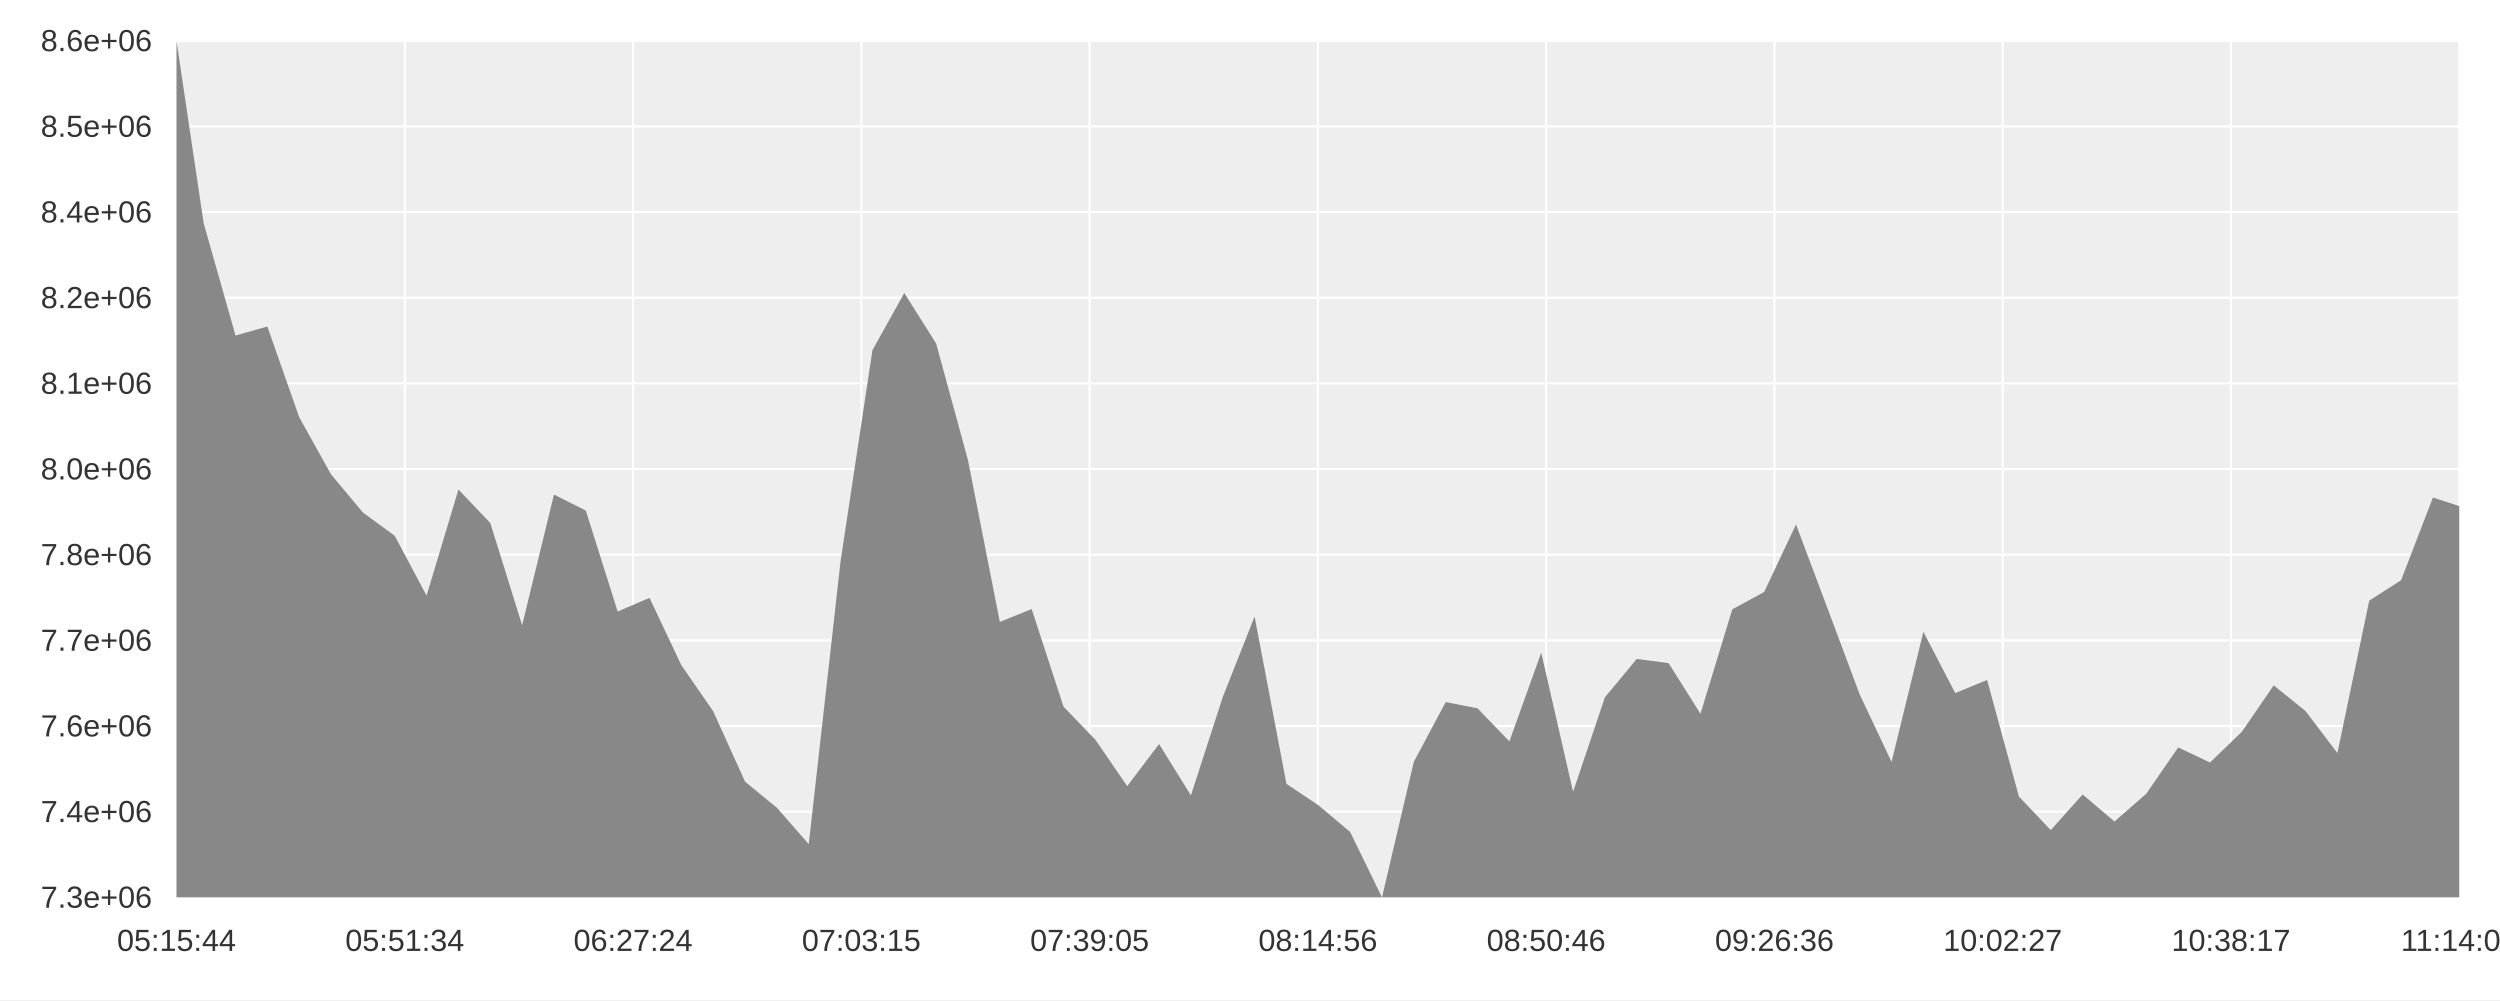
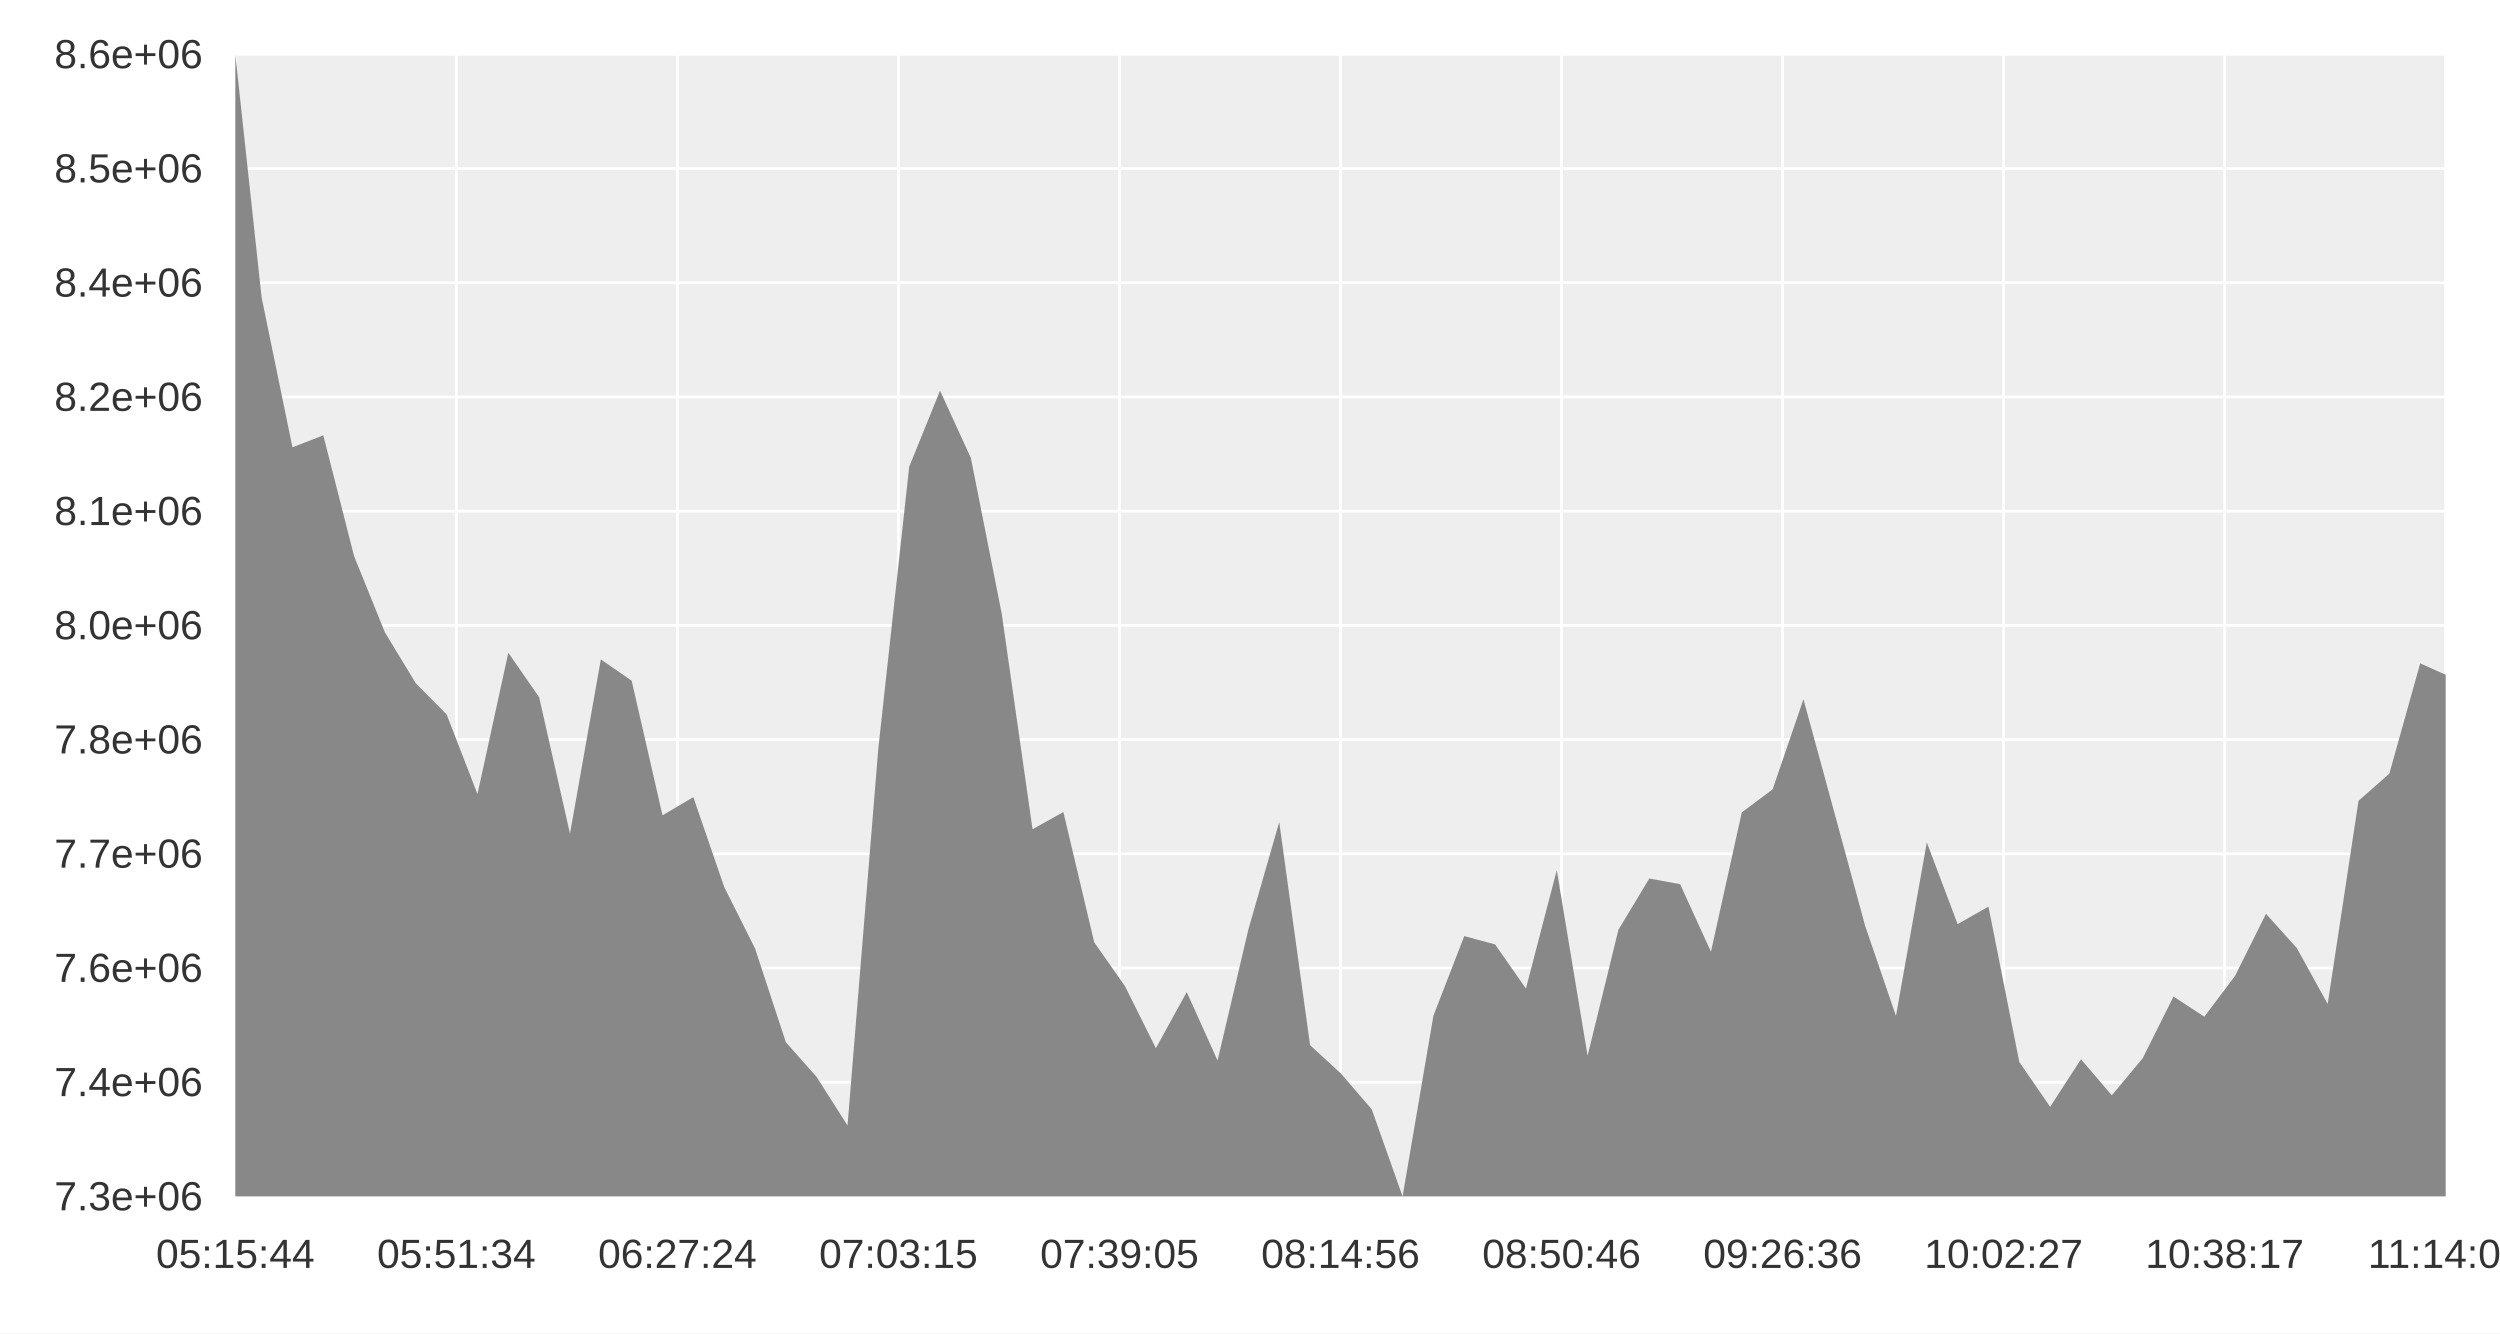
- <svg xmlns="http://www.w3.org/2000/svg" width="1200" height="480" viewBox="0 0 1200 480">
-   <rect width="1200" height="480" fill="#ffffff" />
-   <path fill="#eeeeee" d="M84.711 19.556 L1180.44 19.556 L1180.44 430.711 L84.711 430.711 L84.711 19.556 " />
+ <svg xmlns="http://www.w3.org/2000/svg" width="900" height="480" viewBox="0 0 900 480">
+   <rect width="900" height="480" fill="#ffffff" />
+   <path fill="#eeeeee" d="M84.711 19.556 L880.444 19.556 L880.444 430.711 L84.711 430.711 L84.711 19.556 " />
  <path stroke-width="1" stroke="#ffffff" fill="none" d="M84.711 19.556 L84.711 430.711 " />
-   <path stroke-width="1" stroke="#ffffff" fill="none" d="M194.284 19.556 L194.284 430.711 " />
-   <path stroke-width="1" stroke="#ffffff" fill="none" d="M303.858 19.556 L303.858 430.711 " />
-   <path stroke-width="1" stroke="#ffffff" fill="none" d="M413.431 19.556 L413.431 430.711 " />
-   <path stroke-width="1" stroke="#ffffff" fill="none" d="M523.004 19.556 L523.004 430.711 " />
-   <path stroke-width="1" stroke="#ffffff" fill="none" d="M632.578 19.556 L632.578 430.711 " />
-   <path stroke-width="1" stroke="#ffffff" fill="none" d="M742.151 19.556 L742.151 430.711 " />
-   <path stroke-width="1" stroke="#ffffff" fill="none" d="M851.724 19.556 L851.724 430.711 " />
-   <path stroke-width="1" stroke="#ffffff" fill="none" d="M961.298 19.556 L961.298 430.711 " />
-   <path stroke-width="1" stroke="#ffffff" fill="none" d="M1070.87 19.556 L1070.87 430.711 " />
-   <path stroke-width="1" stroke="#ffffff" fill="none" d="M1180.44 19.556 L1180.44 430.711 " />
-   <path stroke-width="1" stroke="#ffffff" fill="none" d="M84.711 430.711 L1180.44 430.711 " />
-   <path stroke-width="1" stroke="#ffffff" fill="none" d="M84.711 389.596 L1180.44 389.596 " />
-   <path stroke-width="1" stroke="#ffffff" fill="none" d="M84.711 348.48 L1180.44 348.48 " />
-   <path stroke-width="1" stroke="#ffffff" fill="none" d="M84.711 307.364 L1180.44 307.364 " />
-   <path stroke-width="1" stroke="#ffffff" fill="none" d="M84.711 266.249 L1180.44 266.249 " />
-   <path stroke-width="1" stroke="#ffffff" fill="none" d="M84.711 225.133 L1180.44 225.133 " />
-   <path stroke-width="1" stroke="#ffffff" fill="none" d="M84.711 184.018 L1180.44 184.018 " />
-   <path stroke-width="1" stroke="#ffffff" fill="none" d="M84.711 142.902 L1180.44 142.902 " />
-   <path stroke-width="1" stroke="#ffffff" fill="none" d="M84.711 101.787 L1180.44 101.787 " />
-   <path stroke-width="1" stroke="#ffffff" fill="none" d="M84.711 60.671 L1180.44 60.671 " />
-   <path stroke-width="1" stroke="#ffffff" fill="none" d="M84.711 19.556 L1180.44 19.556 " />
-   <path fill="#888888" d="M84.711 19.556 L97.755 107.114 L113.042 161.035 L128.328 156.724 L143.615 200.264 L158.901 227.698 L174.188 245.987 L189.474 257.192 L204.76 285.875 L220.047 234.991 L235.333 251.011 L250.62 300.12 L265.906 237.397 L281.193 245.056 L296.479 293.513 L311.766 286.976 L327.052 319.292 L342.339 341.413 L357.625 375.191 L372.912 387.727 L388.198 405.183 L403.484 269.319 L418.771 168.056 L434.057 140.639 L449.344 164.866 L464.63 220.868 L479.917 298.518 L495.203 292.334 L510.49 339.212 L525.776 355.058 L541.063 377.338 L556.349 357.141 L571.636 381.779 L586.922 334.569 L602.208 295.945 L617.495 376.258 L632.781 386.472 L648.068 399.341 L663.354 430.711 L678.641 365.67 L693.927 336.998 L709.214 339.993 L724.5 355.88 L739.787 313.253 L755.073 380.068 L770.36 334.709 L785.646 316.28 L800.933 318.302 L816.219 342.629 L831.505 292.465 L846.792 284.172 L862.078 251.736 L877.365 292.431 L892.651 333.299 L907.938 365.732 L923.224 303.249 L938.511 332.675 L953.797 326.385 L969.084 382.33 L984.37 398.451 L999.657 381.339 L1014.94 394.327 L1030.23 380.969 L1045.52 358.762 L1060.8 366.009 L1076.09 351.244 L1091.38 328.971 L1106.66 341.325 L1121.95 361.442 L1137.23 288.295 L1152.52 278.505 L1167.81 238.808 L1180.44 242.922 L1180.44 430.711 L1167.81 430.711 L1152.52 430.711 L1137.23 430.711 L1121.95 430.711 L1106.66 430.711 L1091.38 430.711 L1076.09 430.711 L1060.8 430.711 L1045.52 430.711 L1030.23 430.711 L1014.94 430.711 L999.657 430.711 L984.37 430.711 L969.084 430.711 L953.797 430.711 L938.511 430.711 L923.224 430.711 L907.938 430.711 L892.651 430.711 L877.365 430.711 L862.078 430.711 L846.792 430.711 L831.505 430.711 L816.219 430.711 L800.933 430.711 L785.646 430.711 L770.36 430.711 L755.073 430.711 L739.787 430.711 L724.5 430.711 L709.214 430.711 L693.927 430.711 L678.641 430.711 L663.354 430.711 L648.068 430.711 L632.781 430.711 L617.495 430.711 L602.208 430.711 L586.922 430.711 L571.636 430.711 L556.349 430.711 L541.063 430.711 L525.776 430.711 L510.49 430.711 L495.203 430.711 L479.917 430.711 L464.63 430.711 L449.344 430.711 L434.057 430.711 L418.771 430.711 L403.484 430.711 L388.198 430.711 L372.912 430.711 L357.625 430.711 L342.339 430.711 L327.052 430.711 L311.766 430.711 L296.479 430.711 L281.193 430.711 L265.906 430.711 L250.62 430.711 L235.333 430.711 L220.047 430.711 L204.76 430.711 L189.474 430.711 L174.188 430.711 L158.901 430.711 L143.615 430.711 L128.328 430.711 L113.042 430.711 L97.755 430.711 L84.711 430.711 " />
-   <path stroke-width="0" stroke="#333333" fill="none" d="M84.711 430.711 L1180.44 430.711 " />
+   <path stroke-width="1" stroke="#ffffff" fill="none" d="M164.284 19.556 L164.284 430.711 " />
+   <path stroke-width="1" stroke="#ffffff" fill="none" d="M243.858 19.556 L243.858 430.711 " />
+   <path stroke-width="1" stroke="#ffffff" fill="none" d="M323.431 19.556 L323.431 430.711 " />
+   <path stroke-width="1" stroke="#ffffff" fill="none" d="M403.004 19.556 L403.004 430.711 " />
+   <path stroke-width="1" stroke="#ffffff" fill="none" d="M482.578 19.556 L482.578 430.711 " />
+   <path stroke-width="1" stroke="#ffffff" fill="none" d="M562.151 19.556 L562.151 430.711 " />
+   <path stroke-width="1" stroke="#ffffff" fill="none" d="M641.724 19.556 L641.724 430.711 " />
+   <path stroke-width="1" stroke="#ffffff" fill="none" d="M721.298 19.556 L721.298 430.711 " />
+   <path stroke-width="1" stroke="#ffffff" fill="none" d="M800.871 19.556 L800.871 430.711 " />
+   <path stroke-width="1" stroke="#ffffff" fill="none" d="M880.444 19.556 L880.444 430.711 " />
+   <path stroke-width="1" stroke="#ffffff" fill="none" d="M84.711 430.711 L880.444 430.711 " />
+   <path stroke-width="1" stroke="#ffffff" fill="none" d="M84.711 389.596 L880.444 389.596 " />
+   <path stroke-width="1" stroke="#ffffff" fill="none" d="M84.711 348.48 L880.444 348.48 " />
+   <path stroke-width="1" stroke="#ffffff" fill="none" d="M84.711 307.364 L880.444 307.364 " />
+   <path stroke-width="1" stroke="#ffffff" fill="none" d="M84.711 266.249 L880.444 266.249 " />
+   <path stroke-width="1" stroke="#ffffff" fill="none" d="M84.711 225.133 L880.444 225.133 " />
+   <path stroke-width="1" stroke="#ffffff" fill="none" d="M84.711 184.018 L880.444 184.018 " />
+   <path stroke-width="1" stroke="#ffffff" fill="none" d="M84.711 142.902 L880.444 142.902 " />
+   <path stroke-width="1" stroke="#ffffff" fill="none" d="M84.711 101.787 L880.444 101.787 " />
+   <path stroke-width="1" stroke="#ffffff" fill="none" d="M84.711 60.671 L880.444 60.671 " />
+   <path stroke-width="1" stroke="#ffffff" fill="none" d="M84.711 19.556 L880.444 19.556 " />
+   <path fill="#888888" d="M84.711 19.556 L94.184 107.114 L105.285 161.035 L116.386 156.724 L127.487 200.264 L138.589 227.698 L149.69 245.987 L160.791 257.192 L171.892 285.875 L182.993 234.991 L194.095 251.011 L205.196 300.12 L216.297 237.397 L227.398 245.056 L238.499 293.513 L249.601 286.976 L260.702 319.292 L271.803 341.413 L282.904 375.191 L294.005 387.727 L305.106 405.183 L316.208 269.319 L327.309 168.056 L338.41 140.639 L349.511 164.866 L360.612 220.868 L371.714 298.518 L382.815 292.334 L393.916 339.212 L405.017 355.058 L416.118 377.338 L427.22 357.141 L438.321 381.779 L449.422 334.569 L460.523 295.945 L471.624 376.258 L482.726 386.472 L493.827 399.341 L504.928 430.711 L516.029 365.67 L527.13 336.998 L538.232 339.993 L549.333 355.88 L560.434 313.253 L571.535 380.068 L582.636 334.709 L593.738 316.28 L604.839 318.302 L615.94 342.629 L627.041 292.465 L638.142 284.172 L649.244 251.736 L660.345 292.431 L671.446 333.299 L682.547 365.732 L693.648 303.249 L704.75 332.675 L715.851 326.385 L726.952 382.33 L738.053 398.451 L749.154 381.339 L760.256 394.327 L771.357 380.969 L782.458 358.762 L793.559 366.009 L804.66 351.244 L815.761 328.971 L826.863 341.325 L837.964 361.442 L849.065 288.295 L860.166 278.505 L871.267 238.808 L880.444 242.922 L880.444 430.711 L871.267 430.711 L860.166 430.711 L849.065 430.711 L837.964 430.711 L826.863 430.711 L815.761 430.711 L804.66 430.711 L793.559 430.711 L782.458 430.711 L771.357 430.711 L760.256 430.711 L749.154 430.711 L738.053 430.711 L726.952 430.711 L715.851 430.711 L704.75 430.711 L693.648 430.711 L682.547 430.711 L671.446 430.711 L660.345 430.711 L649.244 430.711 L638.142 430.711 L627.041 430.711 L615.94 430.711 L604.839 430.711 L593.738 430.711 L582.636 430.711 L571.535 430.711 L560.434 430.711 L549.333 430.711 L538.232 430.711 L527.13 430.711 L516.029 430.711 L504.928 430.711 L493.827 430.711 L482.726 430.711 L471.624 430.711 L460.523 430.711 L449.422 430.711 L438.321 430.711 L427.22 430.711 L416.118 430.711 L405.017 430.711 L393.916 430.711 L382.815 430.711 L371.714 430.711 L360.612 430.711 L349.511 430.711 L338.41 430.711 L327.309 430.711 L316.208 430.711 L305.106 430.711 L294.005 430.711 L282.904 430.711 L271.803 430.711 L260.702 430.711 L249.601 430.711 L238.499 430.711 L227.398 430.711 L216.297 430.711 L205.196 430.711 L194.095 430.711 L182.993 430.711 L171.892 430.711 L160.791 430.711 L149.69 430.711 L138.589 430.711 L127.487 430.711 L116.386 430.711 L105.285 430.711 L94.184 430.711 L84.711 430.711 " />
+   <path stroke-width="0" stroke="#333333" fill="none" d="M84.711 430.711 L880.444 430.711 " />
  <path stroke-width="0" stroke="#333333" fill="none" d="M84.711 430.711 L84.711 425.378 " />
-   <path stroke-width="0" stroke="#333333" fill="none" d="M194.284 430.711 L194.284 425.378 " />
-   <path stroke-width="0" stroke="#333333" fill="none" d="M303.858 430.711 L303.858 425.378 " />
-   <path stroke-width="0" stroke="#333333" fill="none" d="M413.431 430.711 L413.431 425.378 " />
-   <path stroke-width="0" stroke="#333333" fill="none" d="M523.004 430.711 L523.004 425.378 " />
-   <path stroke-width="0" stroke="#333333" fill="none" d="M632.578 430.711 L632.578 425.378 " />
-   <path stroke-width="0" stroke="#333333" fill="none" d="M742.151 430.711 L742.151 425.378 " />
-   <path stroke-width="0" stroke="#333333" fill="none" d="M851.724 430.711 L851.724 425.378 " />
-   <path stroke-width="0" stroke="#333333" fill="none" d="M961.298 430.711 L961.298 425.378 " />
-   <path stroke-width="0" stroke="#333333" fill="none" d="M1070.87 430.711 L1070.87 425.378 " />
-   <path stroke-width="0" stroke="#333333" fill="none" d="M1180.44 430.711 L1180.44 425.378 " />
+   <path stroke-width="0" stroke="#333333" fill="none" d="M164.284 430.711 L164.284 425.378 " />
+   <path stroke-width="0" stroke="#333333" fill="none" d="M243.858 430.711 L243.858 425.378 " />
+   <path stroke-width="0" stroke="#333333" fill="none" d="M323.431 430.711 L323.431 425.378 " />
+   <path stroke-width="0" stroke="#333333" fill="none" d="M403.004 430.711 L403.004 425.378 " />
+   <path stroke-width="0" stroke="#333333" fill="none" d="M482.578 430.711 L482.578 425.378 " />
+   <path stroke-width="0" stroke="#333333" fill="none" d="M562.151 430.711 L562.151 425.378 " />
+   <path stroke-width="0" stroke="#333333" fill="none" d="M641.724 430.711 L641.724 425.378 " />
+   <path stroke-width="0" stroke="#333333" fill="none" d="M721.298 430.711 L721.298 425.378 " />
+   <path stroke-width="0" stroke="#333333" fill="none" d="M800.871 430.711 L800.871 425.378 " />
+   <path stroke-width="0" stroke="#333333" fill="none" d="M880.444 430.711 L880.444 425.378 " />
  <text x="56.164" y="456.444" fill="#333333" font-size="14.667" font-family="Arial,Helvetica,'Helvetica Neue',sans-serif">05:15:44</text>
-   <text x="165.737" y="456.444" fill="#333333" font-size="14.667" font-family="Arial,Helvetica,'Helvetica Neue',sans-serif">05:51:34</text>
-   <text x="275.311" y="456.444" fill="#333333" font-size="14.667" font-family="Arial,Helvetica,'Helvetica Neue',sans-serif">06:27:24</text>
-   <text x="384.884" y="456.444" fill="#333333" font-size="14.667" font-family="Arial,Helvetica,'Helvetica Neue',sans-serif">07:03:15</text>
-   <text x="494.457" y="456.444" fill="#333333" font-size="14.667" font-family="Arial,Helvetica,'Helvetica Neue',sans-serif">07:39:05</text>
-   <text x="604.031" y="456.444" fill="#333333" font-size="14.667" font-family="Arial,Helvetica,'Helvetica Neue',sans-serif">08:14:56</text>
-   <text x="713.604" y="456.444" fill="#333333" font-size="14.667" font-family="Arial,Helvetica,'Helvetica Neue',sans-serif">08:50:46</text>
-   <text x="823.177" y="456.444" fill="#333333" font-size="14.667" font-family="Arial,Helvetica,'Helvetica Neue',sans-serif">09:26:36</text>
-   <text x="932.751" y="456.444" fill="#333333" font-size="14.667" font-family="Arial,Helvetica,'Helvetica Neue',sans-serif">10:02:27</text>
-   <text x="1042.324" y="456.444" fill="#333333" font-size="14.667" font-family="Arial,Helvetica,'Helvetica Neue',sans-serif">10:38:17</text>
-   <text x="1152.444" y="456.444" fill="#333333" font-size="14.667" font-family="Arial,Helvetica,'Helvetica Neue',sans-serif">11:14:08</text>
+   <text x="135.737" y="456.444" fill="#333333" font-size="14.667" font-family="Arial,Helvetica,'Helvetica Neue',sans-serif">05:51:34</text>
+   <text x="215.311" y="456.444" fill="#333333" font-size="14.667" font-family="Arial,Helvetica,'Helvetica Neue',sans-serif">06:27:24</text>
+   <text x="294.884" y="456.444" fill="#333333" font-size="14.667" font-family="Arial,Helvetica,'Helvetica Neue',sans-serif">07:03:15</text>
+   <text x="374.457" y="456.444" fill="#333333" font-size="14.667" font-family="Arial,Helvetica,'Helvetica Neue',sans-serif">07:39:05</text>
+   <text x="454.031" y="456.444" fill="#333333" font-size="14.667" font-family="Arial,Helvetica,'Helvetica Neue',sans-serif">08:14:56</text>
+   <text x="533.604" y="456.444" fill="#333333" font-size="14.667" font-family="Arial,Helvetica,'Helvetica Neue',sans-serif">08:50:46</text>
+   <text x="613.177" y="456.444" fill="#333333" font-size="14.667" font-family="Arial,Helvetica,'Helvetica Neue',sans-serif">09:26:36</text>
+   <text x="692.751" y="456.444" fill="#333333" font-size="14.667" font-family="Arial,Helvetica,'Helvetica Neue',sans-serif">10:02:27</text>
+   <text x="772.324" y="456.444" fill="#333333" font-size="14.667" font-family="Arial,Helvetica,'Helvetica Neue',sans-serif">10:38:17</text>
+   <text x="852.444" y="456.444" fill="#333333" font-size="14.667" font-family="Arial,Helvetica,'Helvetica Neue',sans-serif">11:14:08</text>
  <path stroke-width="0" stroke="#333333" fill="none" d="M84.711 19.556 L84.711 430.711 " />
  <path stroke-width="0" stroke="#333333" fill="none" d="M84.711 430.711 L90.044 430.711 " />
  <path stroke-width="0" stroke="#333333" fill="none" d="M84.711 389.596 L90.044 389.596 " />
  <path stroke-width="0" stroke="#333333" fill="none" d="M84.711 348.48 L90.044 348.48 " />
  <path stroke-width="0" stroke="#333333" fill="none" d="M84.711 307.364 L90.044 307.364 " />
  <path stroke-width="0" stroke="#333333" fill="none" d="M84.711 266.249 L90.044 266.249 " />
  <path stroke-width="0" stroke="#333333" fill="none" d="M84.711 225.133 L90.044 225.133 " />
  <path stroke-width="0" stroke="#333333" fill="none" d="M84.711 184.018 L90.044 184.018 " />
  <path stroke-width="0" stroke="#333333" fill="none" d="M84.711 142.902 L90.044 142.902 " />
  <path stroke-width="0" stroke="#333333" fill="none" d="M84.711 101.787 L90.044 101.787 " />
  <path stroke-width="0" stroke="#333333" fill="none" d="M84.711 60.671 L90.044 60.671 " />
  <path stroke-width="0" stroke="#333333" fill="none" d="M84.711 19.556 L90.044 19.556 " />
  <text x="19.556" y="435.711" fill="#333333" font-size="14.667" font-family="Arial,Helvetica,'Helvetica Neue',sans-serif">7.3e+06</text>
  <text x="19.556" y="394.596" fill="#333333" font-size="14.667" font-family="Arial,Helvetica,'Helvetica Neue',sans-serif">7.4e+06</text>
  <text x="19.556" y="353.48" fill="#333333" font-size="14.667" font-family="Arial,Helvetica,'Helvetica Neue',sans-serif">7.6e+06</text>
  <text x="19.556" y="312.364" fill="#333333" font-size="14.667" font-family="Arial,Helvetica,'Helvetica Neue',sans-serif">7.7e+06</text>
  <text x="19.556" y="271.249" fill="#333333" font-size="14.667" font-family="Arial,Helvetica,'Helvetica Neue',sans-serif">7.8e+06</text>
  <text x="19.556" y="230.133" fill="#333333" font-size="14.667" font-family="Arial,Helvetica,'Helvetica Neue',sans-serif">8.0e+06</text>
  <text x="19.556" y="189.018" fill="#333333" font-size="14.667" font-family="Arial,Helvetica,'Helvetica Neue',sans-serif">8.1e+06</text>
  <text x="19.556" y="147.902" fill="#333333" font-size="14.667" font-family="Arial,Helvetica,'Helvetica Neue',sans-serif">8.2e+06</text>
  <text x="19.556" y="106.787" fill="#333333" font-size="14.667" font-family="Arial,Helvetica,'Helvetica Neue',sans-serif">8.4e+06</text>
  <text x="19.556" y="65.671" fill="#333333" font-size="14.667" font-family="Arial,Helvetica,'Helvetica Neue',sans-serif">8.5e+06</text>
  <text x="19.556" y="24.556" fill="#333333" font-size="14.667" font-family="Arial,Helvetica,'Helvetica Neue',sans-serif">8.6e+06</text>
</svg>
